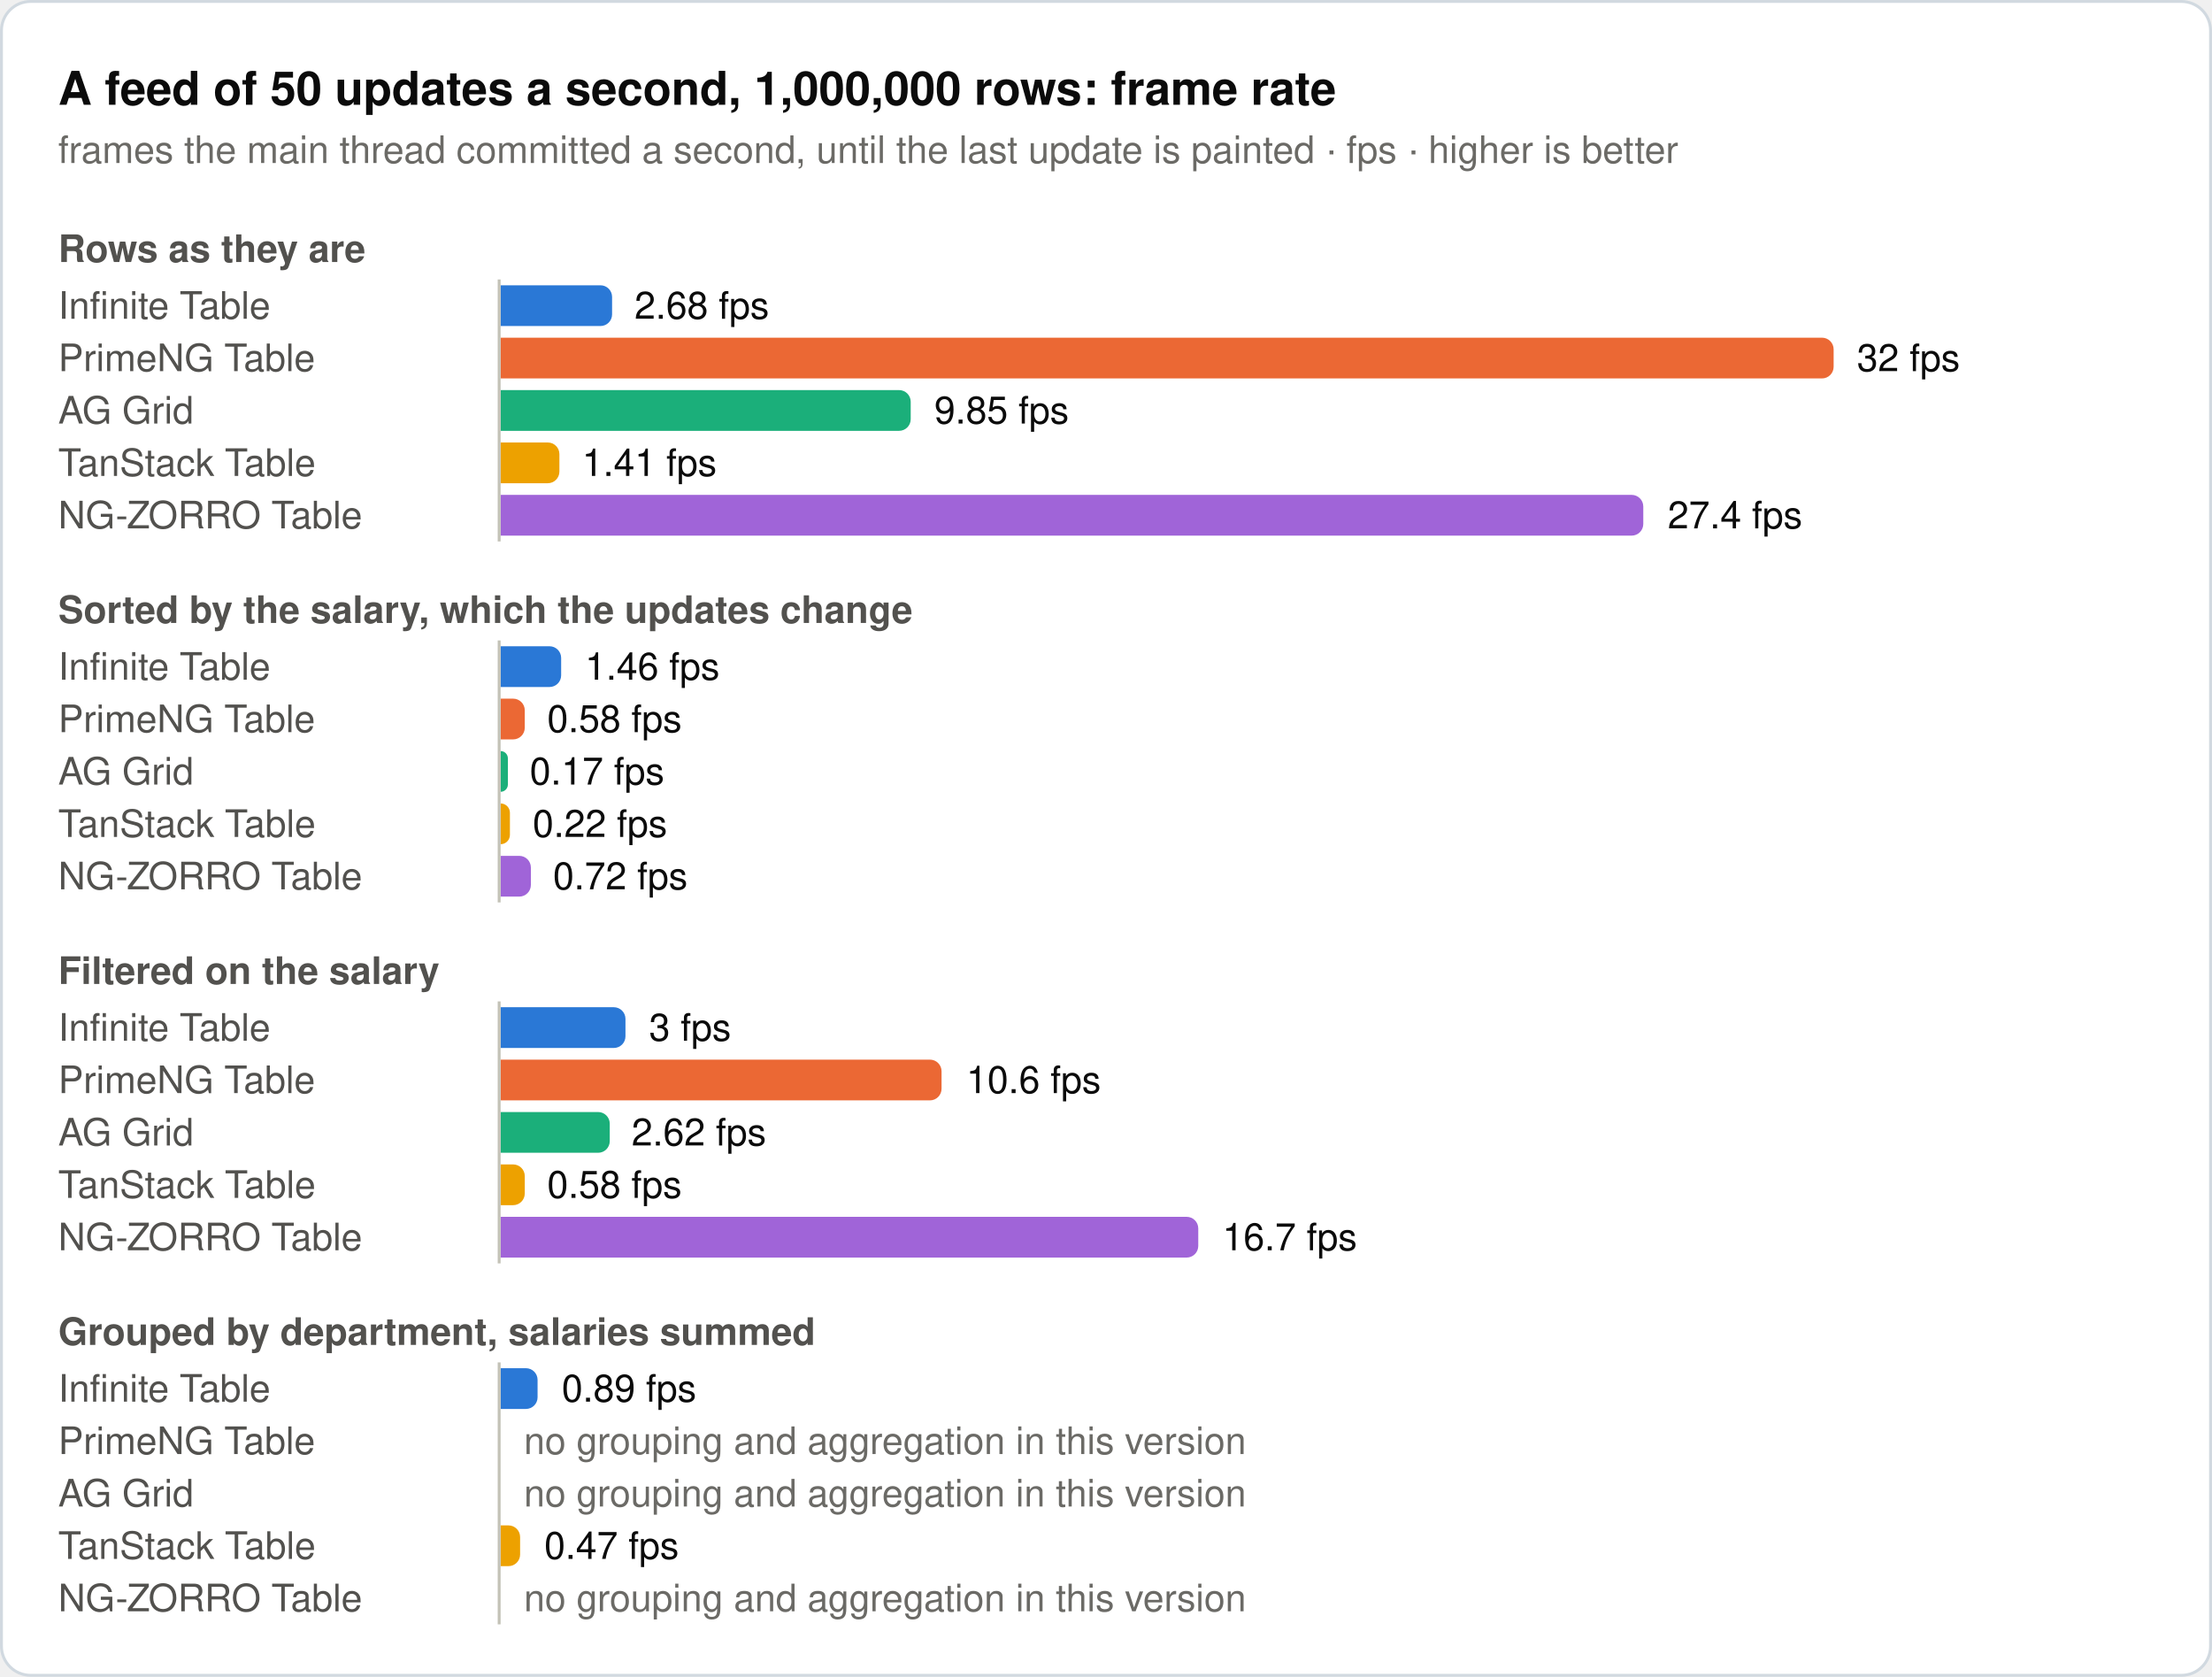
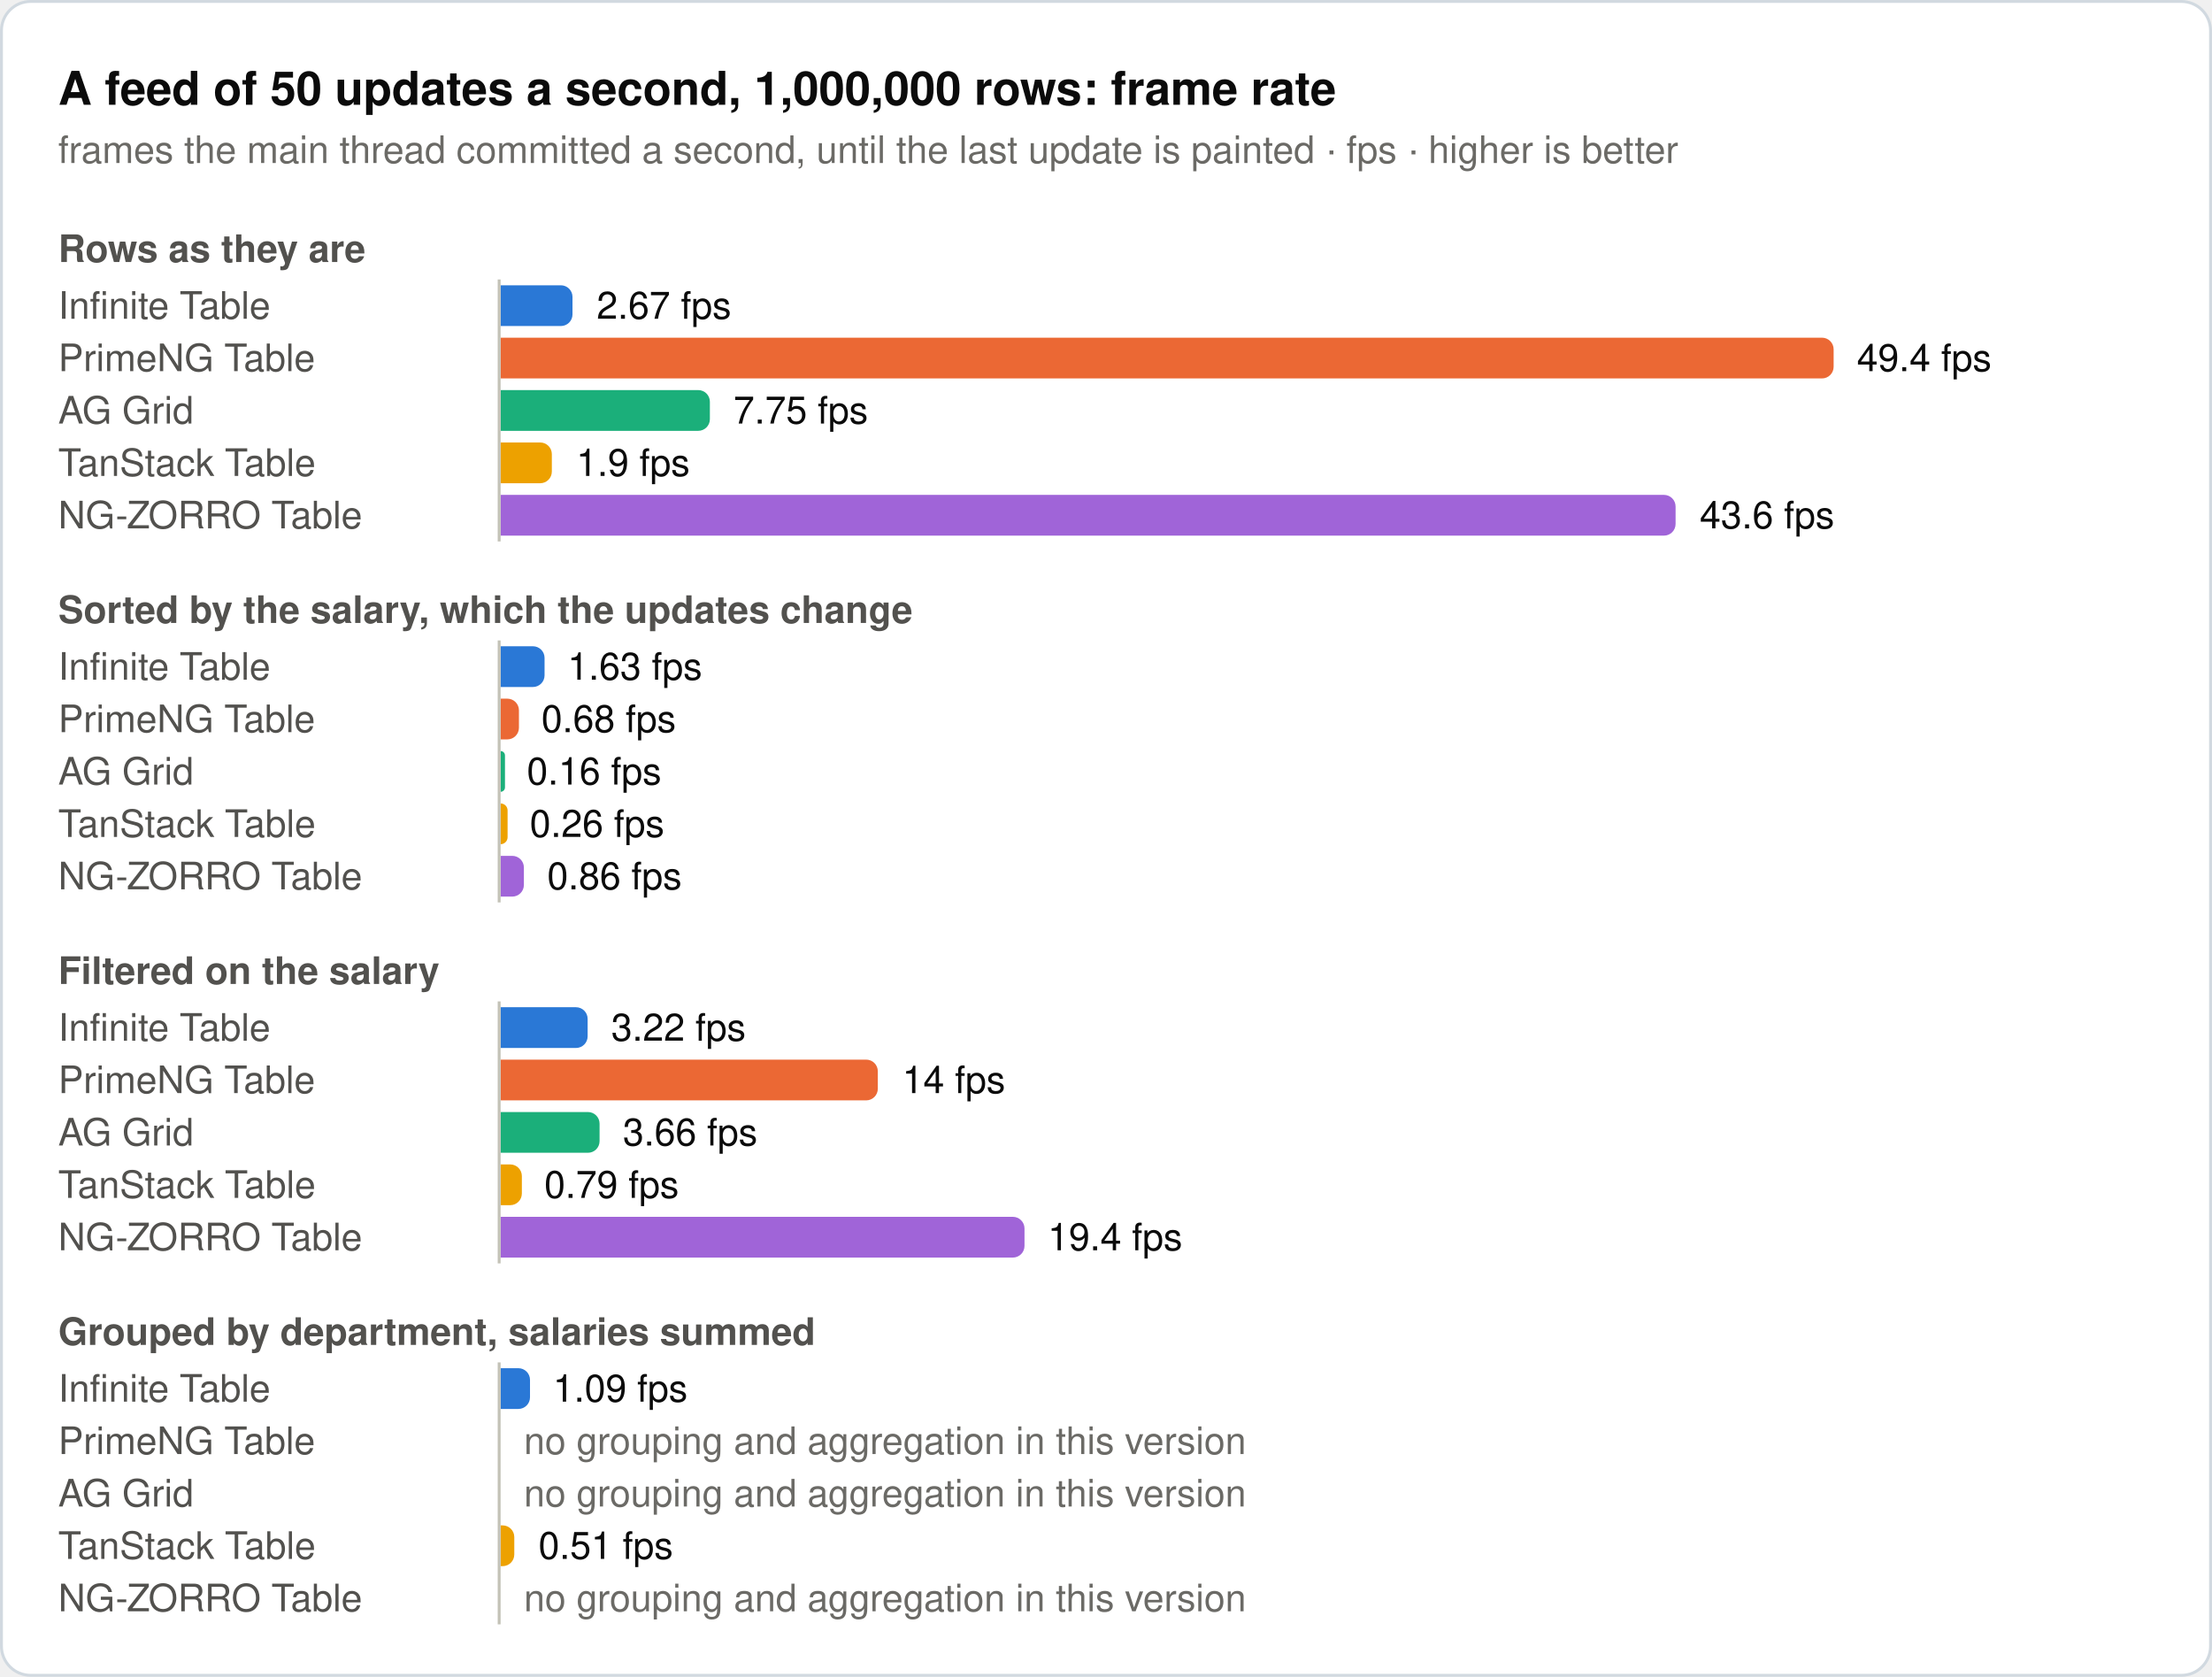
<svg xmlns="http://www.w3.org/2000/svg" width="760" height="576" viewBox="0 0 760 576" role="img">
  <rect x="0.5" y="0.5" width="759" height="575" rx="10" fill="#ffffff" stroke="#d1d9e0" />
  <text x="20" y="36" font-family="system-ui, -apple-system, 'Segoe UI', Helvetica, Arial, sans-serif" font-size="16" font-weight="600" fill="#0b0b0b">A feed of 50 updates a second, 1,000,000 rows: frame rate</text>
  <text x="20" y="56" font-family="system-ui, -apple-system, 'Segoe UI', Helvetica, Arial, sans-serif" font-size="13" fill="#6b6a66">frames the main thread committed a second, until the last update is painted · fps · higher is better</text>
  <text x="20" y="90" font-family="system-ui, -apple-system, 'Segoe UI', Helvetica, Arial, sans-serif" font-size="13" font-weight="600" fill="#52514e">Rows as they are</text>
  <text x="20" y="109.5" font-family="system-ui, -apple-system, 'Segoe UI', Helvetica, Arial, sans-serif" font-size="13" fill="#52514e">Infinite Table</text>
-   <path d="M172,98H206.3a4,4 0 0 1 4,4V108a4,4 0 0 1 -4,4H172Z" fill="#2a78d6" />
-   <text x="218" y="109.5" font-family="system-ui, -apple-system, 'Segoe UI', Helvetica, Arial, sans-serif" font-size="13" fill="#0b0b0b">2.68 fps</text>
+   <path d="M172,98H192.7a4,4 0 0 1 4,4V108a4,4 0 0 1 -4,4H172Z" fill="#2a78d6" />
+   <text x="205" y="109.5" font-family="system-ui, -apple-system, 'Segoe UI', Helvetica, Arial, sans-serif" font-size="13" fill="#0b0b0b">2.67 fps</text>
  <text x="20" y="127.5" font-family="system-ui, -apple-system, 'Segoe UI', Helvetica, Arial, sans-serif" font-size="13" fill="#52514e">PrimeNG Table</text>
  <path d="M172,116H626a4,4 0 0 1 4,4V126a4,4 0 0 1 -4,4H172Z" fill="#eb6834" />
-   <text x="638" y="127.5" font-family="system-ui, -apple-system, 'Segoe UI', Helvetica, Arial, sans-serif" font-size="13" fill="#0b0b0b">32 fps</text>
+   <text x="638" y="127.5" font-family="system-ui, -apple-system, 'Segoe UI', Helvetica, Arial, sans-serif" font-size="13" fill="#0b0b0b">49.4 fps</text>
  <text x="20" y="145.5" font-family="system-ui, -apple-system, 'Segoe UI', Helvetica, Arial, sans-serif" font-size="13" fill="#52514e">AG Grid</text>
-   <path d="M172,134H308.9a4,4 0 0 1 4,4V144a4,4 0 0 1 -4,4H172Z" fill="#1baf7a" />
-   <text x="321" y="145.5" font-family="system-ui, -apple-system, 'Segoe UI', Helvetica, Arial, sans-serif" font-size="13" fill="#0b0b0b">9.85 fps</text>
+   <path d="M172,134H239.9a4,4 0 0 1 4,4V144a4,4 0 0 1 -4,4H172Z" fill="#1baf7a" />
+   <text x="252" y="145.5" font-family="system-ui, -apple-system, 'Segoe UI', Helvetica, Arial, sans-serif" font-size="13" fill="#0b0b0b">7.75 fps</text>
  <text x="20" y="163.5" font-family="system-ui, -apple-system, 'Segoe UI', Helvetica, Arial, sans-serif" font-size="13" fill="#52514e">TanStack Table</text>
-   <path d="M172,152H188.2a4,4 0 0 1 4,4V162a4,4 0 0 1 -4,4H172Z" fill="#eda100" />
-   <text x="200" y="163.5" font-family="system-ui, -apple-system, 'Segoe UI', Helvetica, Arial, sans-serif" font-size="13" fill="#0b0b0b">1.41 fps</text>
+   <path d="M172,152H185.6a4,4 0 0 1 4,4V162a4,4 0 0 1 -4,4H172Z" fill="#eda100" />
+   <text x="198" y="163.5" font-family="system-ui, -apple-system, 'Segoe UI', Helvetica, Arial, sans-serif" font-size="13" fill="#0b0b0b">1.9 fps</text>
  <text x="20" y="181.5" font-family="system-ui, -apple-system, 'Segoe UI', Helvetica, Arial, sans-serif" font-size="13" fill="#52514e">NG-ZORRO Table</text>
-   <path d="M172,170H560.6a4,4 0 0 1 4,4V180a4,4 0 0 1 -4,4H172Z" fill="#a064d8" />
-   <text x="573" y="181.5" font-family="system-ui, -apple-system, 'Segoe UI', Helvetica, Arial, sans-serif" font-size="13" fill="#0b0b0b">27.4 fps</text>
+   <path d="M172,170H571.7a4,4 0 0 1 4,4V180a4,4 0 0 1 -4,4H172Z" fill="#a064d8" />
+   <text x="584" y="181.5" font-family="system-ui, -apple-system, 'Segoe UI', Helvetica, Arial, sans-serif" font-size="13" fill="#0b0b0b">43.6 fps</text>
  <line x1="171.5" y1="96" x2="171.5" y2="186" stroke="#c3c2b7" stroke-width="1" />
  <text x="20" y="214" font-family="system-ui, -apple-system, 'Segoe UI', Helvetica, Arial, sans-serif" font-size="13" font-weight="600" fill="#52514e">Sorted by the salary, which the updates change</text>
  <text x="20" y="233.5" font-family="system-ui, -apple-system, 'Segoe UI', Helvetica, Arial, sans-serif" font-size="13" fill="#52514e">Infinite Table</text>
-   <path d="M172,222H188.8a4,4 0 0 1 4,4V232a4,4 0 0 1 -4,4H172Z" fill="#2a78d6" />
-   <text x="201" y="233.5" font-family="system-ui, -apple-system, 'Segoe UI', Helvetica, Arial, sans-serif" font-size="13" fill="#0b0b0b">1.46 fps</text>
+   <path d="M172,222H183.1a4,4 0 0 1 4,4V232a4,4 0 0 1 -4,4H172Z" fill="#2a78d6" />
+   <text x="195" y="233.5" font-family="system-ui, -apple-system, 'Segoe UI', Helvetica, Arial, sans-serif" font-size="13" fill="#0b0b0b">1.63 fps</text>
  <text x="20" y="251.5" font-family="system-ui, -apple-system, 'Segoe UI', Helvetica, Arial, sans-serif" font-size="13" fill="#52514e">PrimeNG Table</text>
-   <path d="M172,240H176.3a4,4 0 0 1 4,4V250a4,4 0 0 1 -4,4H172Z" fill="#eb6834" />
-   <text x="188" y="251.5" font-family="system-ui, -apple-system, 'Segoe UI', Helvetica, Arial, sans-serif" font-size="13" fill="#0b0b0b">0.58 fps</text>
+   <path d="M172,240H174.3a4,4 0 0 1 4,4V250a4,4 0 0 1 -4,4H172Z" fill="#eb6834" />
+   <text x="186" y="251.5" font-family="system-ui, -apple-system, 'Segoe UI', Helvetica, Arial, sans-serif" font-size="13" fill="#0b0b0b">0.68 fps</text>
  <text x="20" y="269.5" font-family="system-ui, -apple-system, 'Segoe UI', Helvetica, Arial, sans-serif" font-size="13" fill="#52514e">AG Grid</text>
-   <path d="M172,258H172a2.5,2.5 0 0 1 2.5,2.5V269.5a2.5,2.5 0 0 1 -2.5,2.5H172Z" fill="#1baf7a" />
-   <text x="182" y="269.5" font-family="system-ui, -apple-system, 'Segoe UI', Helvetica, Arial, sans-serif" font-size="13" fill="#0b0b0b">0.17 fps</text>
+   <path d="M172,258H172a1.5,1.5 0 0 1 1.5,1.5V270.5a1.5,1.5 0 0 1 -1.5,1.5H172Z" fill="#1baf7a" />
+   <text x="181" y="269.5" font-family="system-ui, -apple-system, 'Segoe UI', Helvetica, Arial, sans-serif" font-size="13" fill="#0b0b0b">0.16 fps</text>
  <text x="20" y="287.5" font-family="system-ui, -apple-system, 'Segoe UI', Helvetica, Arial, sans-serif" font-size="13" fill="#52514e">TanStack Table</text>
-   <path d="M172,276H172a3.2,3.2 0 0 1 3.2,3.2V286.8a3.2,3.2 0 0 1 -3.2,3.2H172Z" fill="#eda100" />
-   <text x="183" y="287.5" font-family="system-ui, -apple-system, 'Segoe UI', Helvetica, Arial, sans-serif" font-size="13" fill="#0b0b0b">0.22 fps</text>
+   <path d="M172,276H172a2.4,2.4 0 0 1 2.4,2.4V287.6a2.4,2.4 0 0 1 -2.4,2.4H172Z" fill="#eda100" />
+   <text x="182" y="287.5" font-family="system-ui, -apple-system, 'Segoe UI', Helvetica, Arial, sans-serif" font-size="13" fill="#0b0b0b">0.26 fps</text>
  <text x="20" y="305.5" font-family="system-ui, -apple-system, 'Segoe UI', Helvetica, Arial, sans-serif" font-size="13" fill="#52514e">NG-ZORRO Table</text>
-   <path d="M172,294H178.4a4,4 0 0 1 4,4V304a4,4 0 0 1 -4,4H172Z" fill="#a064d8" />
-   <text x="190" y="305.5" font-family="system-ui, -apple-system, 'Segoe UI', Helvetica, Arial, sans-serif" font-size="13" fill="#0b0b0b">0.72 fps</text>
+   <path d="M172,294H176a4,4 0 0 1 4,4V304a4,4 0 0 1 -4,4H172Z" fill="#a064d8" />
+   <text x="188" y="305.5" font-family="system-ui, -apple-system, 'Segoe UI', Helvetica, Arial, sans-serif" font-size="13" fill="#0b0b0b">0.86 fps</text>
  <line x1="171.5" y1="220" x2="171.5" y2="310" stroke="#c3c2b7" stroke-width="1" />
  <text x="20" y="338" font-family="system-ui, -apple-system, 'Segoe UI', Helvetica, Arial, sans-serif" font-size="13" font-weight="600" fill="#52514e">Filtered on the salary</text>
  <text x="20" y="357.5" font-family="system-ui, -apple-system, 'Segoe UI', Helvetica, Arial, sans-serif" font-size="13" fill="#52514e">Infinite Table</text>
-   <path d="M172,346H210.9a4,4 0 0 1 4,4V356a4,4 0 0 1 -4,4H172Z" fill="#2a78d6" />
-   <text x="223" y="357.5" font-family="system-ui, -apple-system, 'Segoe UI', Helvetica, Arial, sans-serif" font-size="13" fill="#0b0b0b">3 fps</text>
+   <path d="M172,346H197.9a4,4 0 0 1 4,4V356a4,4 0 0 1 -4,4H172Z" fill="#2a78d6" />
+   <text x="210" y="357.5" font-family="system-ui, -apple-system, 'Segoe UI', Helvetica, Arial, sans-serif" font-size="13" fill="#0b0b0b">3.22 fps</text>
  <text x="20" y="375.5" font-family="system-ui, -apple-system, 'Segoe UI', Helvetica, Arial, sans-serif" font-size="13" fill="#52514e">PrimeNG Table</text>
-   <path d="M172,364H319.5a4,4 0 0 1 4,4V374a4,4 0 0 1 -4,4H172Z" fill="#eb6834" />
-   <text x="332" y="375.5" font-family="system-ui, -apple-system, 'Segoe UI', Helvetica, Arial, sans-serif" font-size="13" fill="#0b0b0b">10.6 fps</text>
+   <path d="M172,364H297.6a4,4 0 0 1 4,4V374a4,4 0 0 1 -4,4H172Z" fill="#eb6834" />
+   <text x="310" y="375.5" font-family="system-ui, -apple-system, 'Segoe UI', Helvetica, Arial, sans-serif" font-size="13" fill="#0b0b0b">14 fps</text>
  <text x="20" y="393.5" font-family="system-ui, -apple-system, 'Segoe UI', Helvetica, Arial, sans-serif" font-size="13" fill="#52514e">AG Grid</text>
-   <path d="M172,382H205.5a4,4 0 0 1 4,4V392a4,4 0 0 1 -4,4H172Z" fill="#1baf7a" />
-   <text x="217" y="393.5" font-family="system-ui, -apple-system, 'Segoe UI', Helvetica, Arial, sans-serif" font-size="13" fill="#0b0b0b">2.62 fps</text>
+   <path d="M172,382H202a4,4 0 0 1 4,4V392a4,4 0 0 1 -4,4H172Z" fill="#1baf7a" />
+   <text x="214" y="393.5" font-family="system-ui, -apple-system, 'Segoe UI', Helvetica, Arial, sans-serif" font-size="13" fill="#0b0b0b">3.66 fps</text>
  <text x="20" y="411.5" font-family="system-ui, -apple-system, 'Segoe UI', Helvetica, Arial, sans-serif" font-size="13" fill="#52514e">TanStack Table</text>
-   <path d="M172,400H176.3a4,4 0 0 1 4,4V410a4,4 0 0 1 -4,4H172Z" fill="#eda100" />
-   <text x="188" y="411.5" font-family="system-ui, -apple-system, 'Segoe UI', Helvetica, Arial, sans-serif" font-size="13" fill="#0b0b0b">0.58 fps</text>
+   <path d="M172,400H175.3a4,4 0 0 1 4,4V410a4,4 0 0 1 -4,4H172Z" fill="#eda100" />
+   <text x="187" y="411.5" font-family="system-ui, -apple-system, 'Segoe UI', Helvetica, Arial, sans-serif" font-size="13" fill="#0b0b0b">0.79 fps</text>
  <text x="20" y="429.5" font-family="system-ui, -apple-system, 'Segoe UI', Helvetica, Arial, sans-serif" font-size="13" fill="#52514e">NG-ZORRO Table</text>
-   <path d="M172,418H407.7a4,4 0 0 1 4,4V428a4,4 0 0 1 -4,4H172Z" fill="#a064d8" />
-   <text x="420" y="429.5" font-family="system-ui, -apple-system, 'Segoe UI', Helvetica, Arial, sans-serif" font-size="13" fill="#0b0b0b">16.7 fps</text>
+   <path d="M172,418H348a4,4 0 0 1 4,4V428a4,4 0 0 1 -4,4H172Z" fill="#a064d8" />
+   <text x="360" y="429.5" font-family="system-ui, -apple-system, 'Segoe UI', Helvetica, Arial, sans-serif" font-size="13" fill="#0b0b0b">19.4 fps</text>
  <line x1="171.5" y1="344" x2="171.5" y2="434" stroke="#c3c2b7" stroke-width="1" />
  <text x="20" y="462" font-family="system-ui, -apple-system, 'Segoe UI', Helvetica, Arial, sans-serif" font-size="13" font-weight="600" fill="#52514e">Grouped by department, salaries summed</text>
  <text x="20" y="481.5" font-family="system-ui, -apple-system, 'Segoe UI', Helvetica, Arial, sans-serif" font-size="13" fill="#52514e">Infinite Table</text>
-   <path d="M172,470H180.7a4,4 0 0 1 4,4V480a4,4 0 0 1 -4,4H172Z" fill="#2a78d6" />
-   <text x="193" y="481.5" font-family="system-ui, -apple-system, 'Segoe UI', Helvetica, Arial, sans-serif" font-size="13" fill="#0b0b0b">0.89 fps</text>
+   <path d="M172,470H178.1a4,4 0 0 1 4,4V480a4,4 0 0 1 -4,4H172Z" fill="#2a78d6" />
+   <text x="190" y="481.5" font-family="system-ui, -apple-system, 'Segoe UI', Helvetica, Arial, sans-serif" font-size="13" fill="#0b0b0b">1.09 fps</text>
  <text x="20" y="499.5" font-family="system-ui, -apple-system, 'Segoe UI', Helvetica, Arial, sans-serif" font-size="13" fill="#52514e">PrimeNG Table</text>
  <text x="180" y="499.5" font-family="system-ui, -apple-system, 'Segoe UI', Helvetica, Arial, sans-serif" font-size="13" fill="#6b6a66">no grouping and aggregation in this version</text>
  <text x="20" y="517.5" font-family="system-ui, -apple-system, 'Segoe UI', Helvetica, Arial, sans-serif" font-size="13" fill="#52514e">AG Grid</text>
  <text x="180" y="517.5" font-family="system-ui, -apple-system, 'Segoe UI', Helvetica, Arial, sans-serif" font-size="13" fill="#6b6a66">no grouping and aggregation in this version</text>
  <text x="20" y="535.5" font-family="system-ui, -apple-system, 'Segoe UI', Helvetica, Arial, sans-serif" font-size="13" fill="#52514e">TanStack Table</text>
-   <path d="M172,524H174.7a4,4 0 0 1 4,4V534a4,4 0 0 1 -4,4H172Z" fill="#eda100" />
-   <text x="187" y="535.5" font-family="system-ui, -apple-system, 'Segoe UI', Helvetica, Arial, sans-serif" font-size="13" fill="#0b0b0b">0.47 fps</text>
+   <path d="M172,524H172.7a4,4 0 0 1 4,4V534a4,4 0 0 1 -4,4H172Z" fill="#eda100" />
+   <text x="185" y="535.5" font-family="system-ui, -apple-system, 'Segoe UI', Helvetica, Arial, sans-serif" font-size="13" fill="#0b0b0b">0.51 fps</text>
  <text x="20" y="553.5" font-family="system-ui, -apple-system, 'Segoe UI', Helvetica, Arial, sans-serif" font-size="13" fill="#52514e">NG-ZORRO Table</text>
  <text x="180" y="553.5" font-family="system-ui, -apple-system, 'Segoe UI', Helvetica, Arial, sans-serif" font-size="13" fill="#6b6a66">no grouping and aggregation in this version</text>
  <line x1="171.5" y1="468" x2="171.5" y2="558" stroke="#c3c2b7" stroke-width="1" />
</svg>
